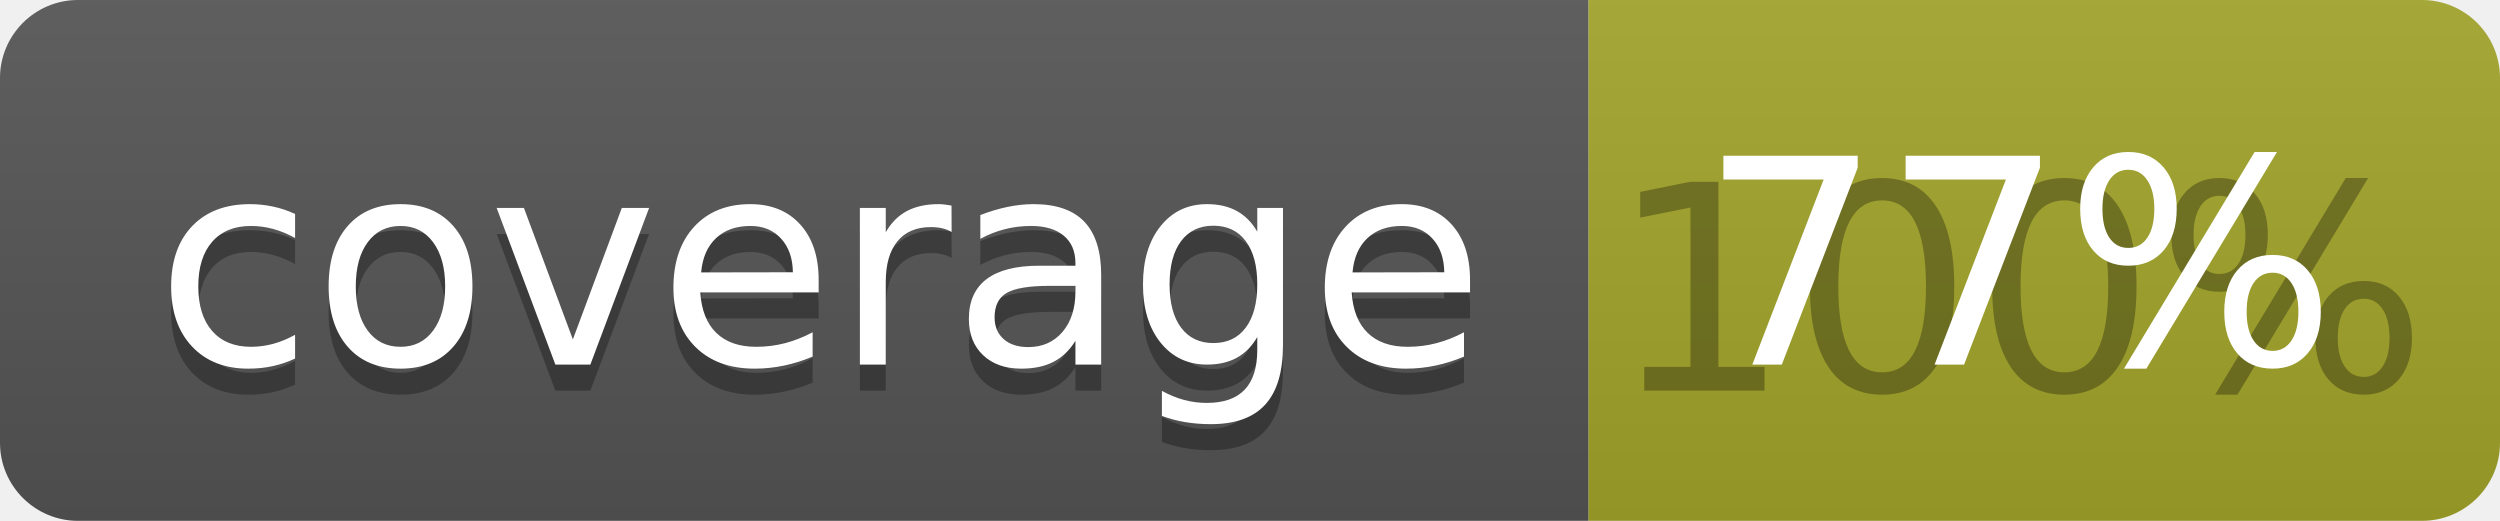
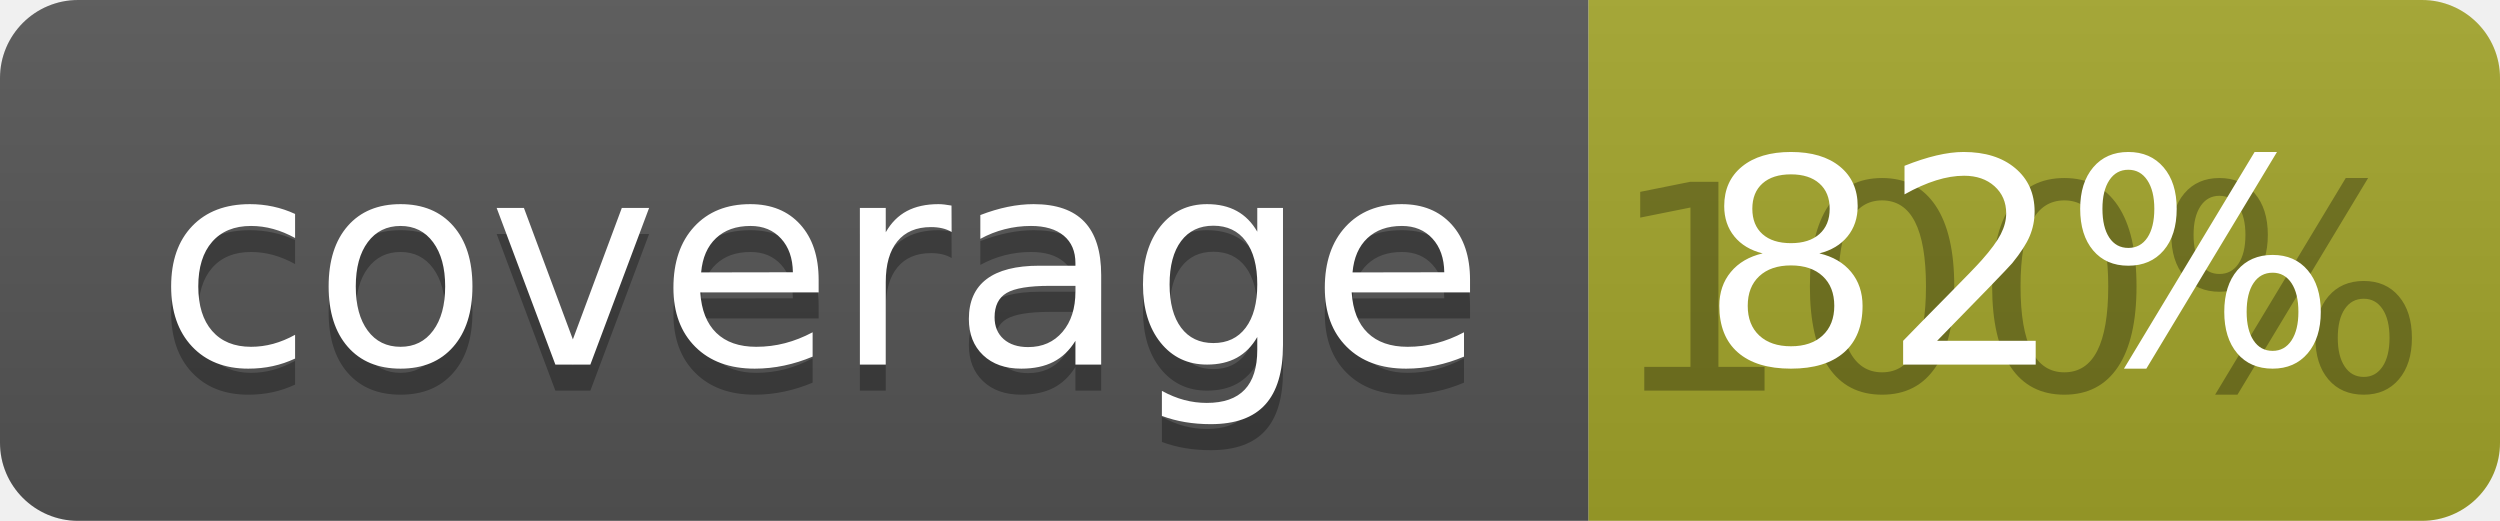
<svg xmlns="http://www.w3.org/2000/svg" width="96" height="20">
  <linearGradient id="b" x2="0" y2="100%">
    <stop offset="0" stop-color="#bbb" stop-opacity=".1" />
    <stop offset="1" stop-opacity=".1" />
  </linearGradient>
  <clipPath id="a">
    <rect width="96" height="20" rx="3" fill="#fff" />
  </clipPath>
  <g clip-path="url(#a)">
    <path fill="#555" d="M0 0h61v20H0z" />
    <path fill="#A3A52A" d="M61 0h35v20H61z" />
    <path fill="url(#b)" d="M0 0h96v20H0z" />
  </g>
  <g fill="#fff" text-anchor="middle" font-family="DejaVu Sans,Verdana,Geneva,sans-serif" font-size="110">
    <text x="315" y="150" fill="#010101" fill-opacity=".3" transform="scale(.1)" textLength="510">coverage</text>
    <text x="315" y="140" transform="scale(.1)" textLength="510">coverage</text>
    <text x="775" y="150" fill="#010101" fill-opacity=".3" transform="scale(.1)" textLength="250">100%</text>
-     <text x="775" y="140" transform="scale(.1)" textLength="250">77%</text>
+     <text x="775" y="140" transform="scale(.1)" textLength="250">82%</text>
  </g>
</svg>
